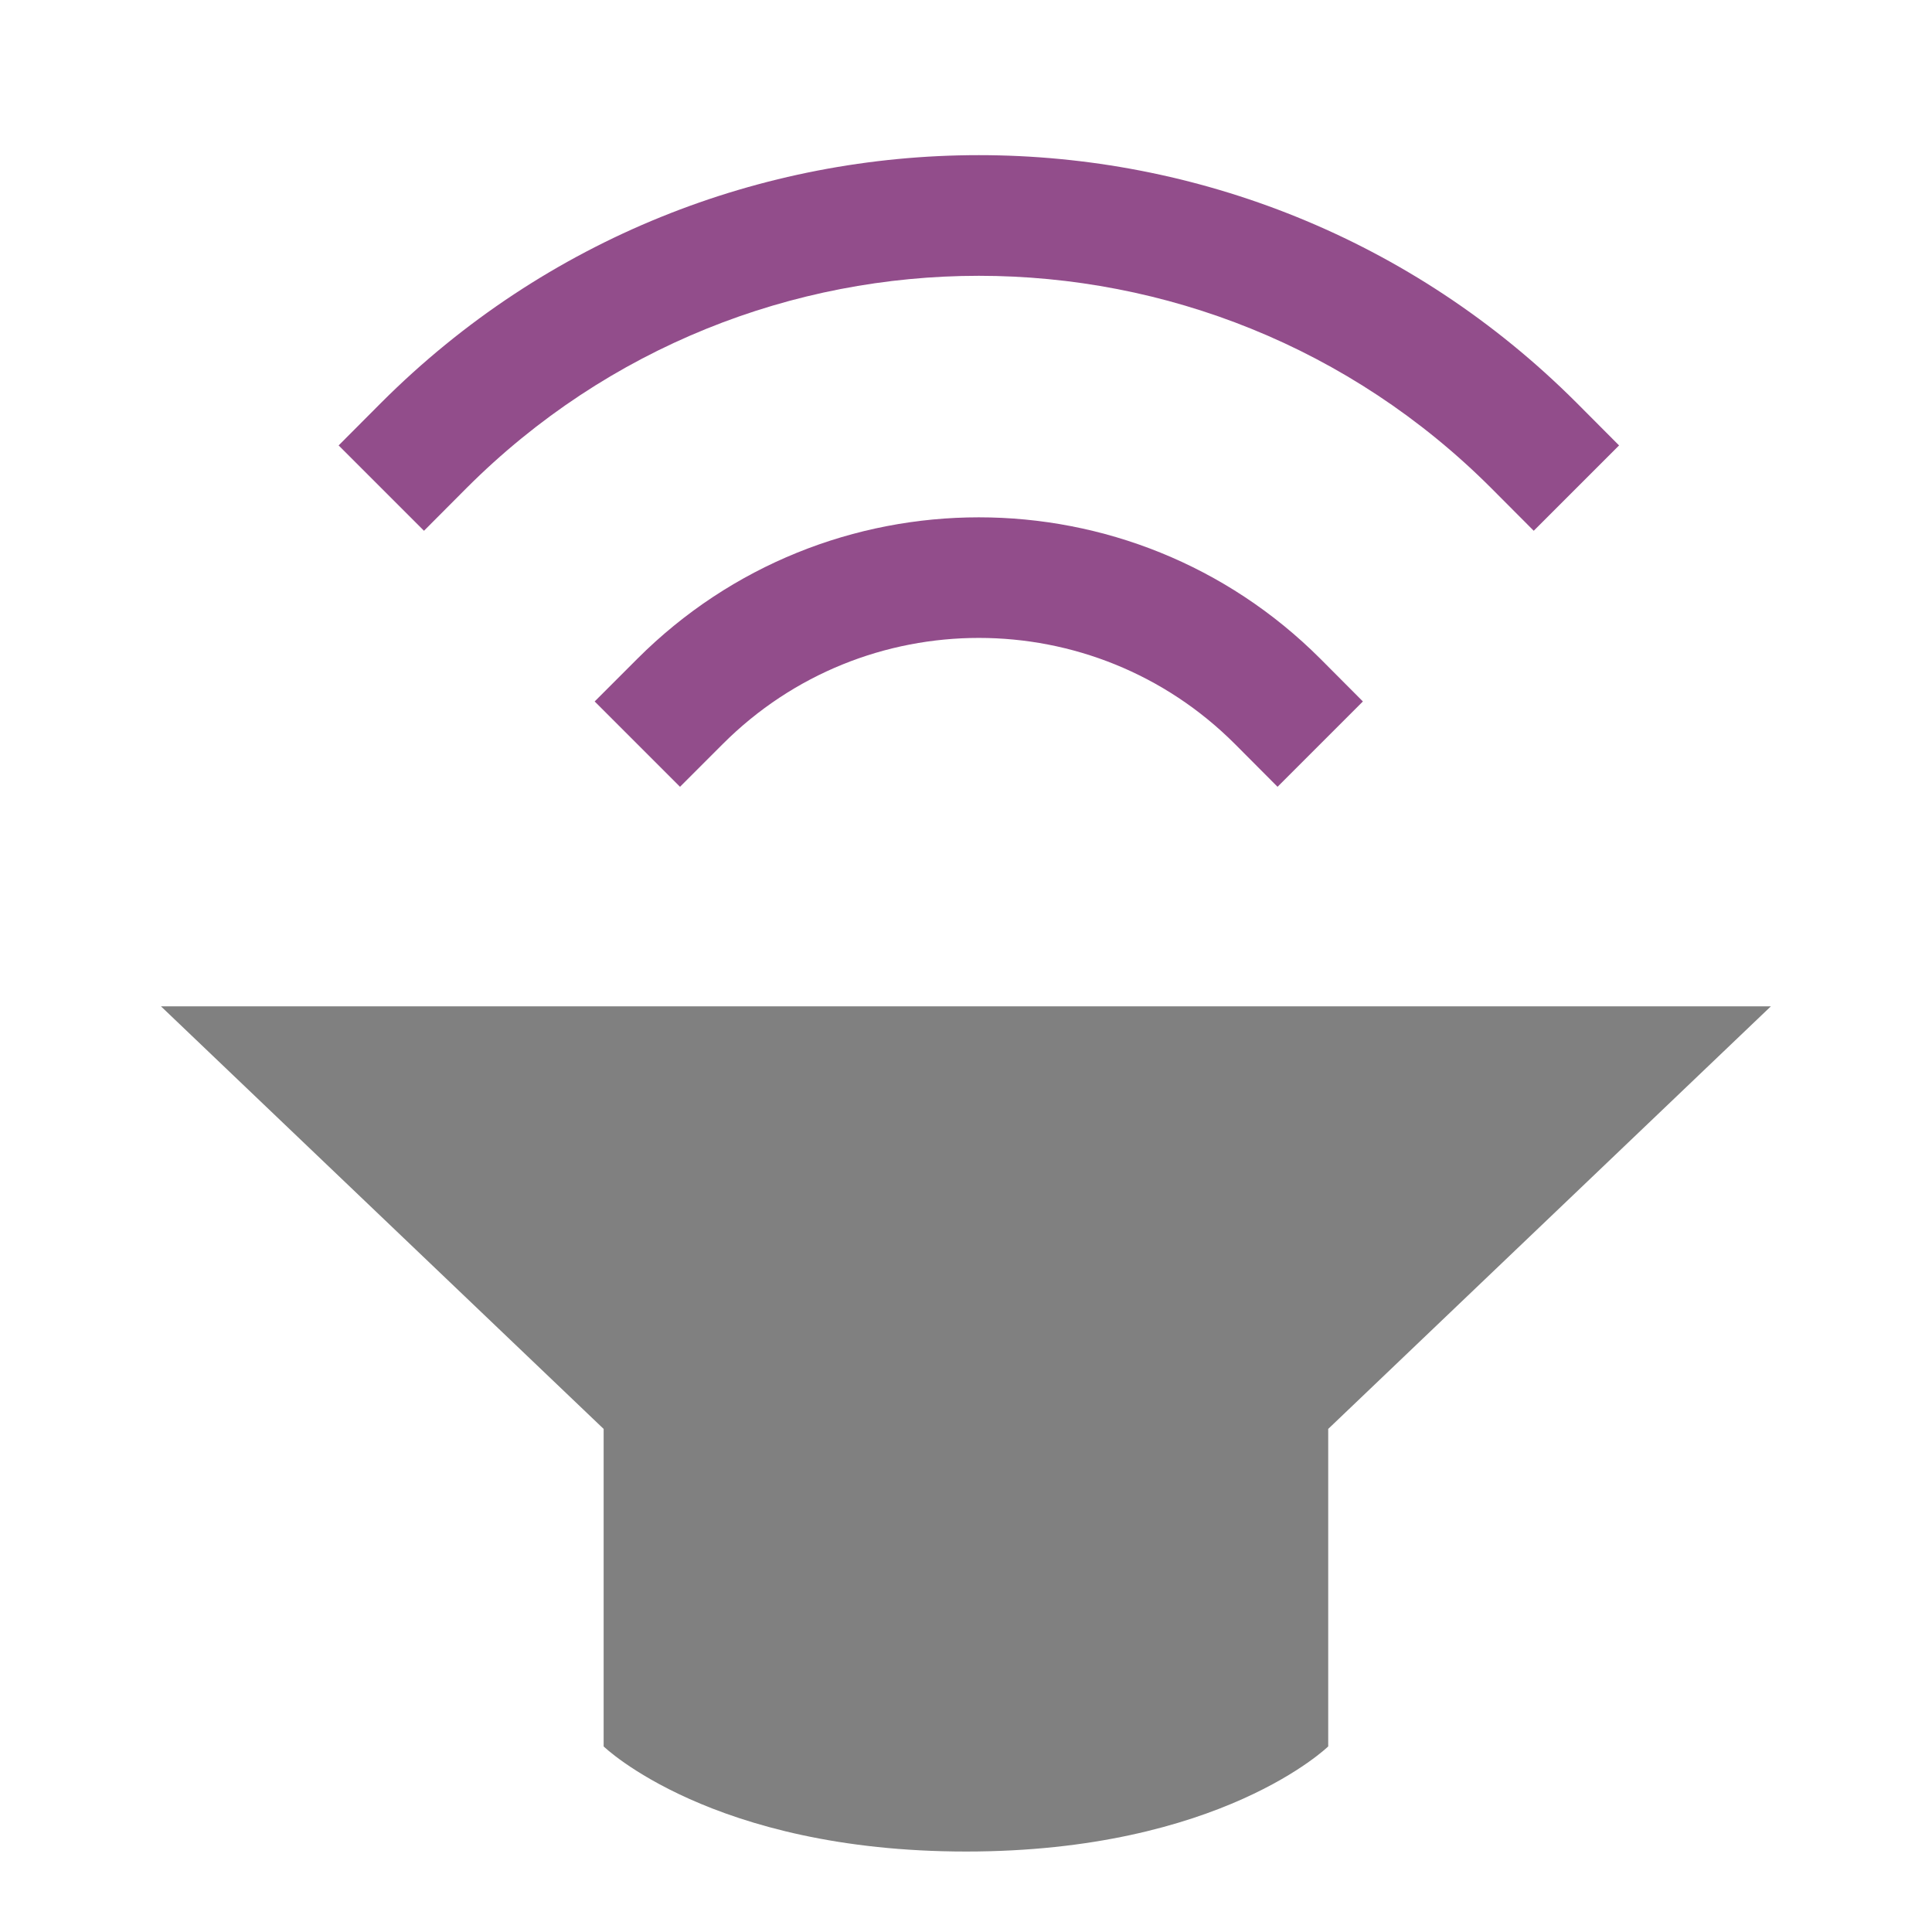
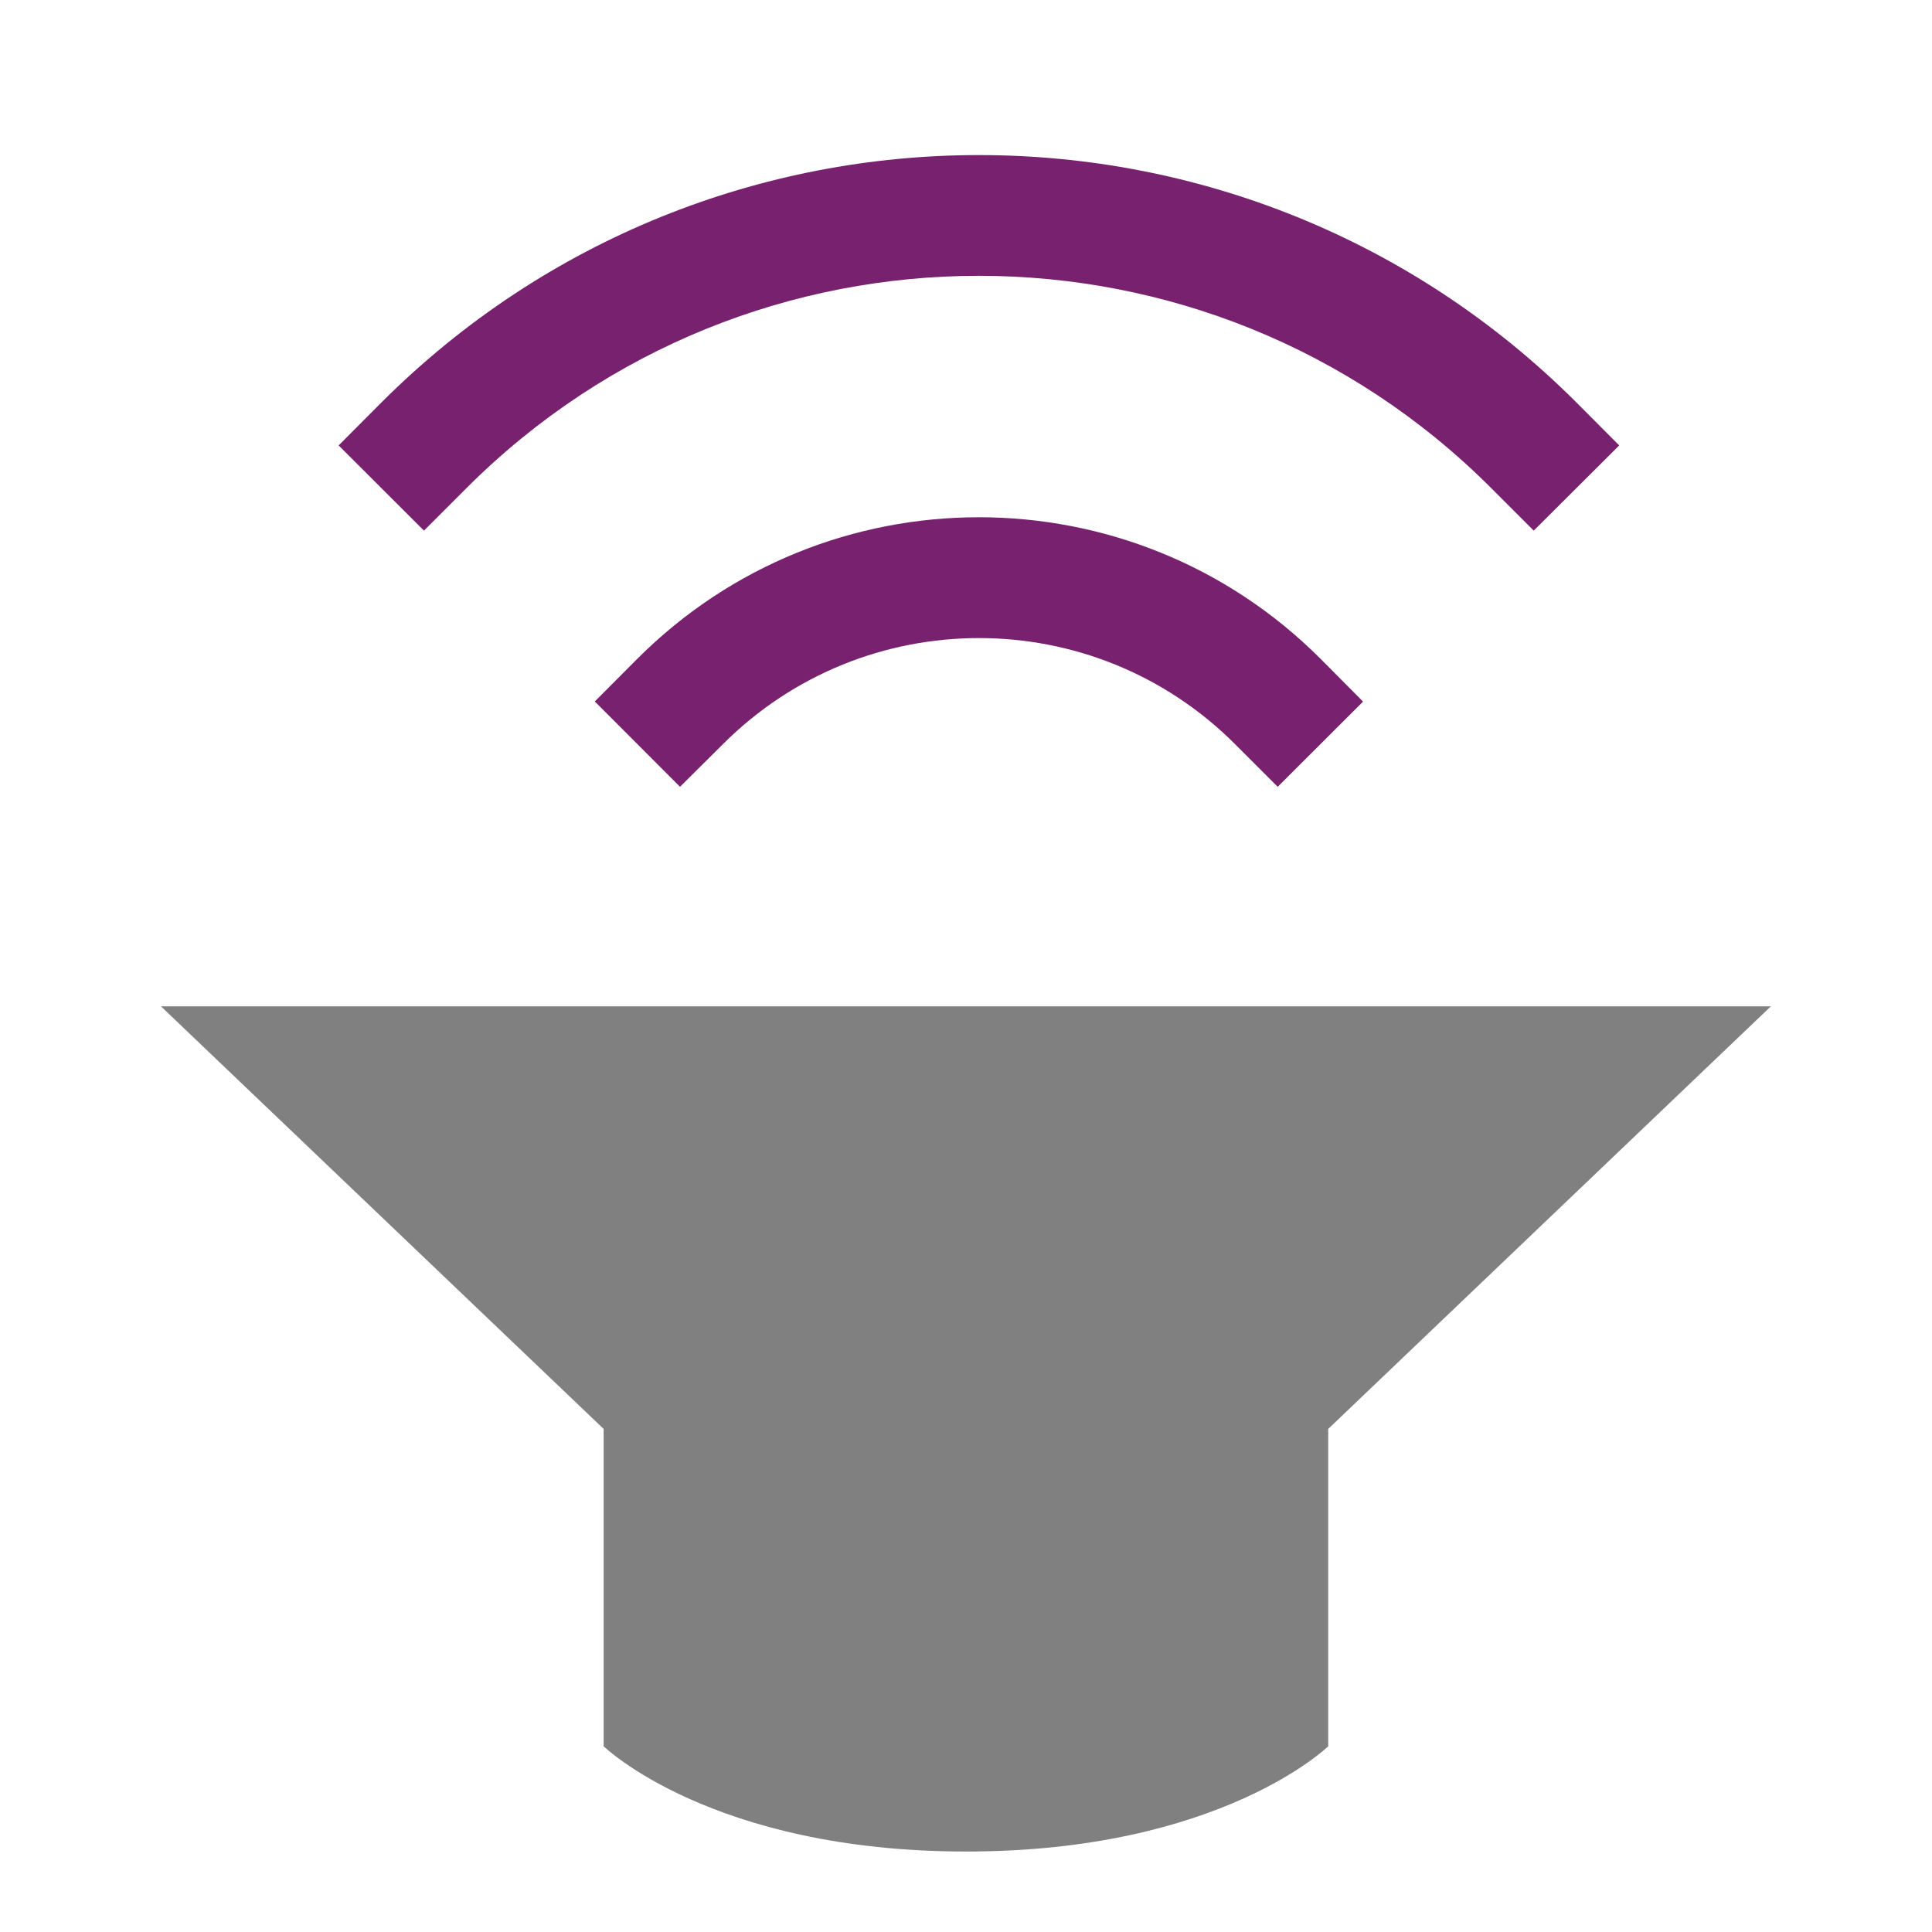
- <svg xmlns="http://www.w3.org/2000/svg" width="48" height="48" viewBox="0 0 12.7 12.7" version="1.1" id="svg11382">
-   <defs id="defs11376" />
-   <g id="layer1" transform="translate(0,-284.3)">
-     <path style="fill:#808080;stroke-width:0.265" id="path7100" d="m 1.058,290.915 2.91,2.778 v 2.087 c 0,0 0.71,0.691 2.383,0.691 1.673,0 2.38,-0.691 2.38,-0.691 v -2.087 l 2.91,-2.778 z" />
-     <path id="path7102" overflow="visible" font-weight="400" style="color:#000000;font-weight:400;line-height:normal;font-family:sans-serif;font-variant-ligatures:normal;font-variant-position:normal;font-variant-caps:normal;font-variant-numeric:normal;font-variant-alternates:normal;font-feature-settings:normal;text-indent:0;text-align:start;text-decoration:none;text-decoration-line:none;text-decoration-style:solid;text-decoration-color:#000000;text-transform:none;text-orientation:mixed;white-space:normal;shape-padding:0;overflow:visible;isolation:auto;mix-blend-mode:normal;fill:#924d8b;stroke-width:0.265;fill-opacity:1" d="m 3.909,288.911 0.561,0.561 0.281,-0.281 a 2.38,2.38 0 0 1 3.367,0 l 0.28,0.281 0.561,-0.561 -0.28,-0.281 a 3.175,3.175 0 0 0 -4.489,0 z" />
-     <path id="path7104" overflow="visible" font-weight="400" style="color:#000000;font-weight:400;line-height:normal;font-family:sans-serif;font-variant-ligatures:normal;font-variant-position:normal;font-variant-caps:normal;font-variant-numeric:normal;font-variant-alternates:normal;font-feature-settings:normal;text-indent:0;text-align:start;text-decoration:none;text-decoration-line:none;text-decoration-style:solid;text-decoration-color:#000000;text-transform:none;text-orientation:mixed;white-space:normal;shape-padding:0;overflow:visible;isolation:auto;mix-blend-mode:normal;fill:#924d8b;stroke-width:0.265;fill-opacity:1" d="m 2.226,287.228 0.561,0.561 0.28,-0.281 a 4.762,4.762 0 0 1 6.735,0 l 0.28,0.281 0.561,-0.561 -0.28,-0.281 a 5.556,5.556 0 0 0 -7.857,0 z" />
-   </g>
+ <svg xmlns="http://www.w3.org/2000/svg" width="48" height="48" viewBox="0 0 12.7 12.7">
+   <path style="fill:gray;stroke-width:.265" d="m1.058 290.915 2.91 2.778v2.086s.71.692 2.383.692 2.38-.692 2.38-.692v-2.086l2.91-2.778z" transform="translate(0 -284.3)" />
+   <path overflow="visible" font-weight="400" style="color:#000;font-weight:400;line-height:normal;font-family:sans-serif;font-variant-ligatures:normal;font-variant-position:normal;font-variant-caps:normal;font-variant-numeric:normal;font-variant-alternates:normal;font-feature-settings:normal;text-indent:0;text-align:start;text-decoration:none;text-decoration-line:none;text-decoration-style:solid;text-decoration-color:#000;text-transform:none;text-orientation:mixed;white-space:normal;shape-padding:0;overflow:visible;isolation:auto;mix-blend-mode:normal;fill:#77216f;stroke-width:.265;fill-opacity:1" d="m3.91 288.911.56.561.282-.28a2.38 2.38 0 0 1 3.367 0l.28.28.561-.56-.28-.282a3.175 3.175 0 0 0-4.49 0z" transform="translate(0 -284.3)" />
+   <path overflow="visible" font-weight="400" style="color:#000;font-weight:400;line-height:normal;font-family:sans-serif;font-variant-ligatures:normal;font-variant-position:normal;font-variant-caps:normal;font-variant-numeric:normal;font-variant-alternates:normal;font-feature-settings:normal;text-indent:0;text-align:start;text-decoration:none;text-decoration-line:none;text-decoration-style:solid;text-decoration-color:#000;text-transform:none;text-orientation:mixed;white-space:normal;shape-padding:0;overflow:visible;isolation:auto;mix-blend-mode:normal;fill:#77216f;stroke-width:.265;fill-opacity:1" d="m2.226 287.228.561.56.28-.28a4.762 4.762 0 0 1 6.735 0l.28.28.562-.56-.28-.281a5.556 5.556 0 0 0-7.858 0z" transform="translate(0 -284.3)" />
</svg>
